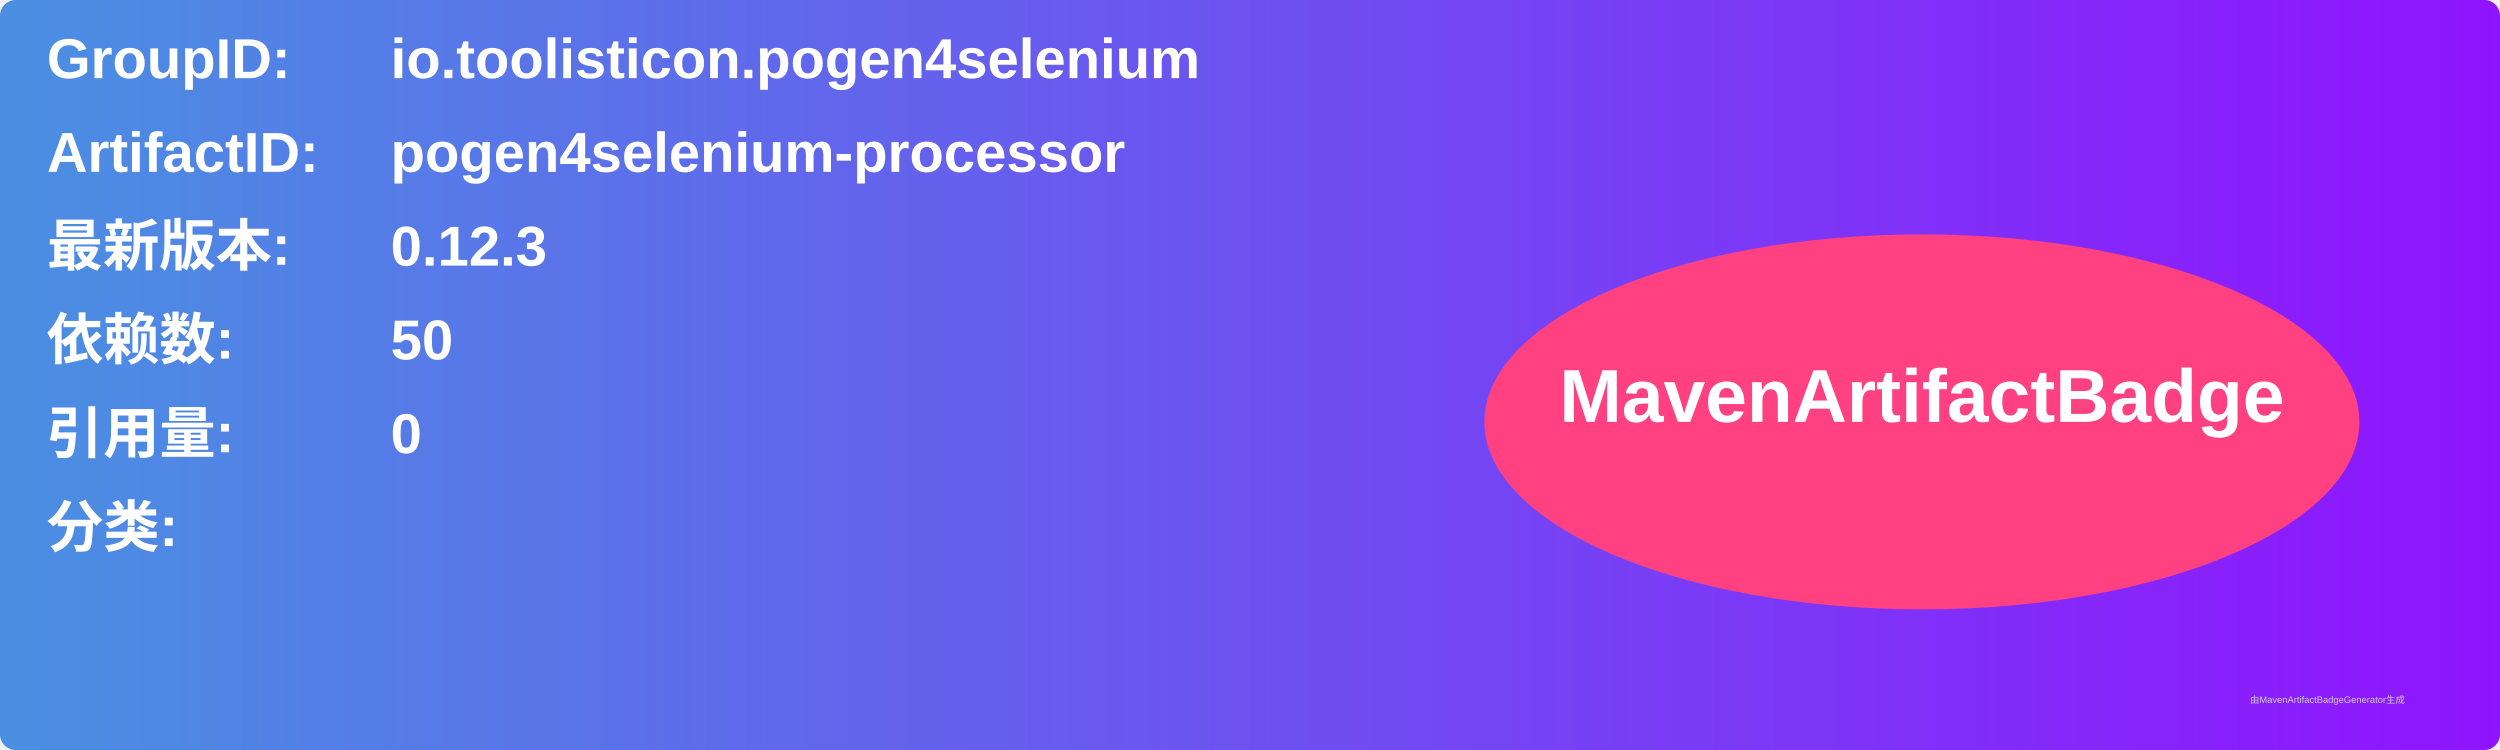
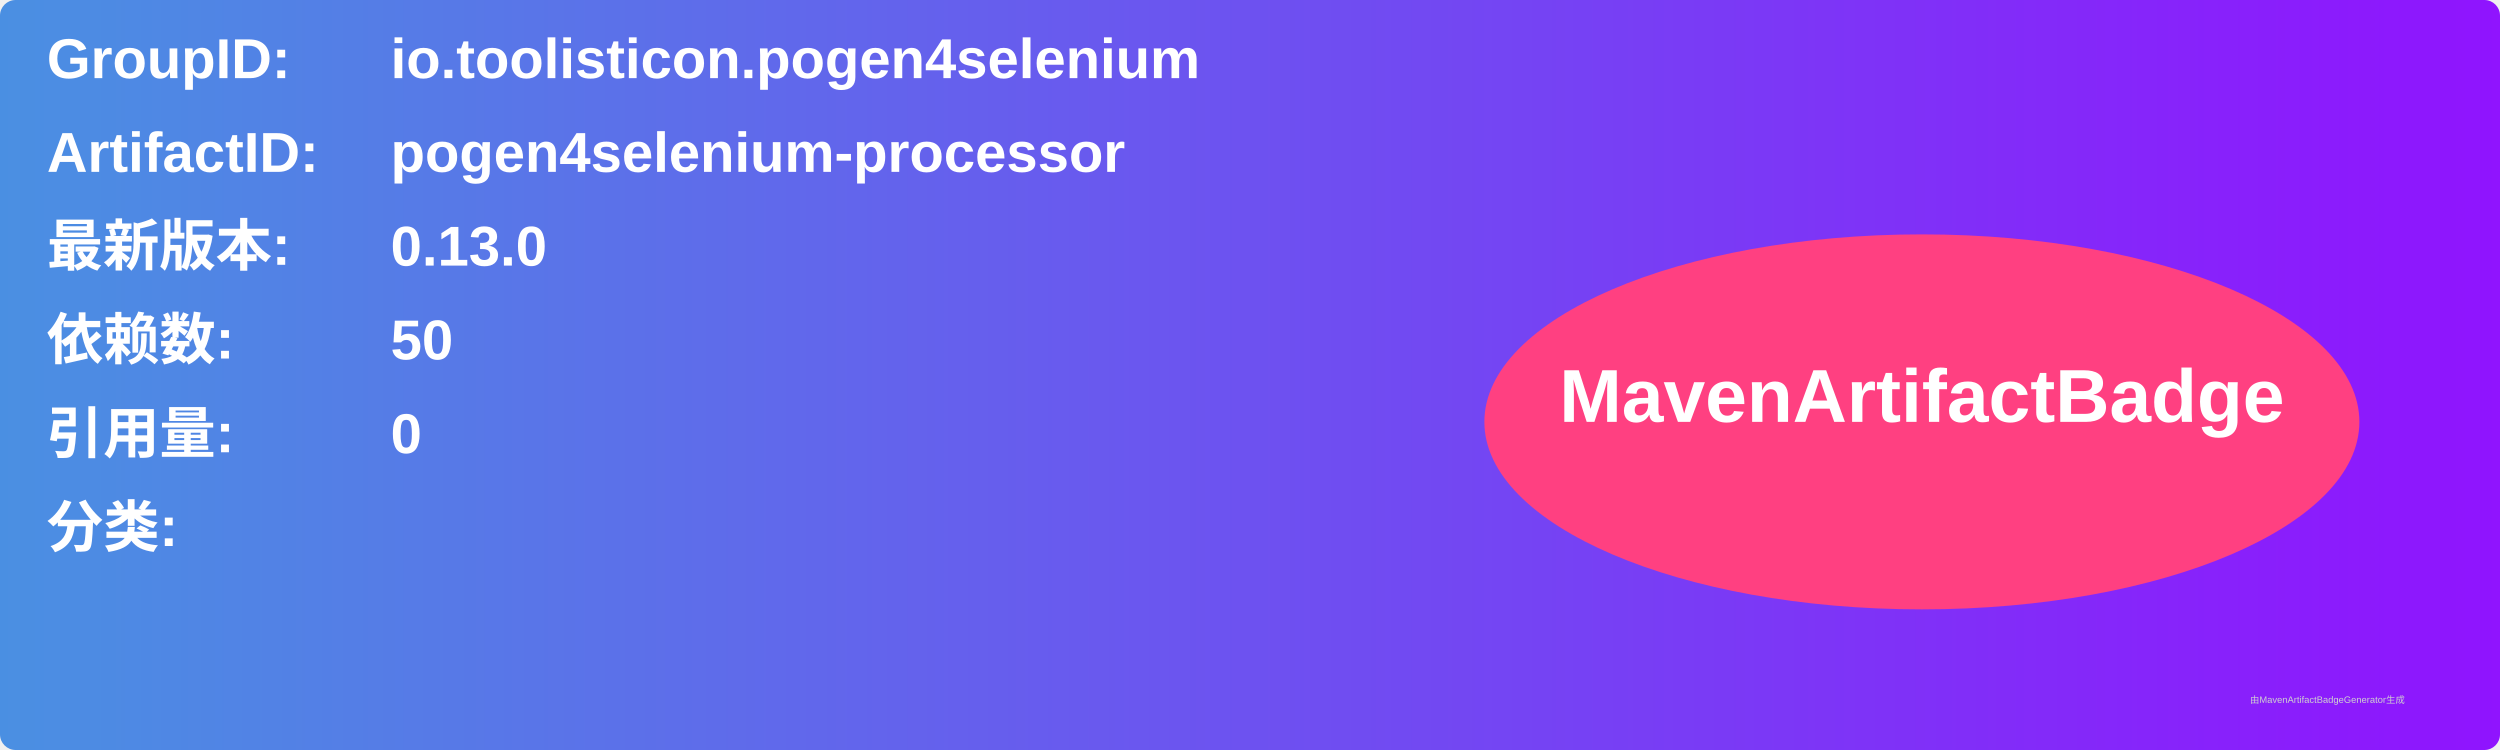
<svg xmlns="http://www.w3.org/2000/svg" width="800" height="240" viewBox="0 0 800 240">
  <linearGradient id="grad" x1="0%" y1="0%" x2="100%" y2="0%">
    <stop offset="0%" stop-color="#4a90e2" />
    <stop offset="100%" stop-color="#9013fe" />
  </linearGradient>
  <rect width="100%" height="100%" rx="5" ry="5" fill="url(#grad)" />
  <g transform="translate(15, 15)">
    <text x="0" y="10" font-family="Arial" font-size="18" fill="white" font-weight="bold" width="260">GroupID:</text>
    <text x="110" y="10" font-family="Arial" font-size="18" fill="white" font-weight="bold" width="460">io.toolisticon.pogen4selenium</text>
    <text x="0" y="40" font-family="Arial" font-size="18" fill="white" font-weight="bold" width="260">ArtifactID:</text>
    <text x="110" y="40" font-family="Arial" font-size="18" fill="white" font-weight="bold" width="460">pogen4selenium-processor</text>
    <text x="0" y="70" font-family="Arial" font-size="18" fill="white" font-weight="bold">最新版本:</text>
    <text x="110" y="70" font-family="Arial" font-size="18" fill="white" font-weight="bold">
-       <tspan font-weight="bold">0.12.3</tspan>
+       <tspan font-weight="bold">0.13.0</tspan>
    </text>
    <text x="0" y="100" font-family="Arial" font-size="18" fill="white" font-weight="bold">依赖数: </text>
    <text x="110" y="100" font-family="Arial" font-size="18" fill="white">
      <tspan font-weight="bold">50</tspan>
    </text>
    <text x="0" y="130" font-family="Arial" font-size="18" fill="white" font-weight="bold">引用量: </text>
    <text x="110" y="130" font-family="Arial" font-size="18" fill="white">
      <tspan font-weight="bold">0</tspan>
    </text>
    <text x="0" y="160" font-family="Arial" font-size="18" fill="white" font-weight="bold">分类:</text>
    <text x="10" y="190" font-family="Arial" font-size="10" fill="white">
      <tspan font-weight="bold" />
    </text>
    <ellipse cx="600" cy="120" rx="140" ry="60" fill="#ff4081" />
    <text x="600" y="120" text-anchor="middle" font-family="Arial" font-size="24" fill="white" font-weight="bold">MavenArtifactBadge</text>
  </g>
  <text x="720" y="225" font-family="Arial" font-size="3" fill="#d0d0d0">由MavenArtifactBadgeGenerator生成</text>
</svg>
